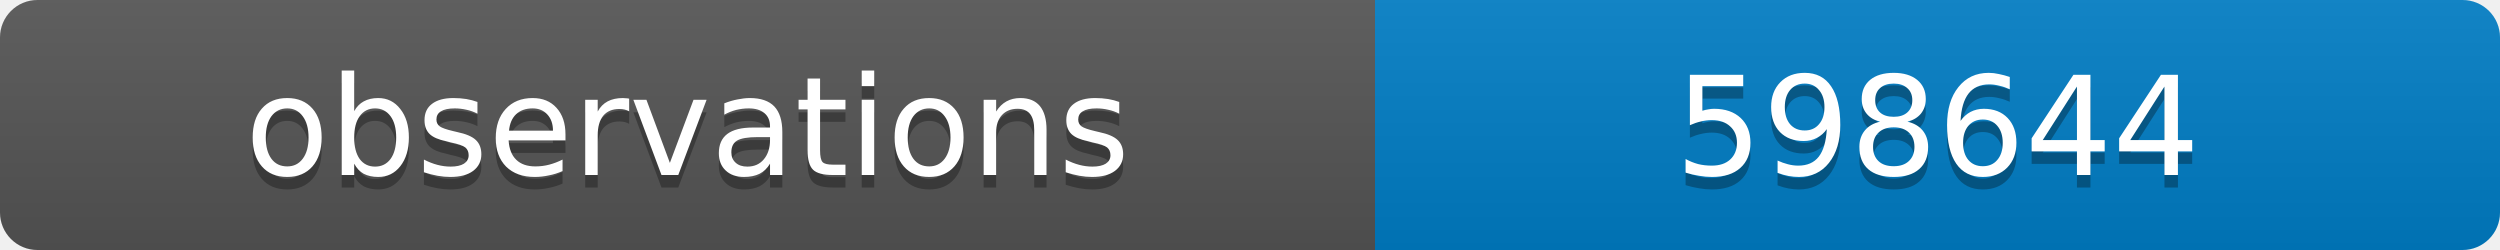
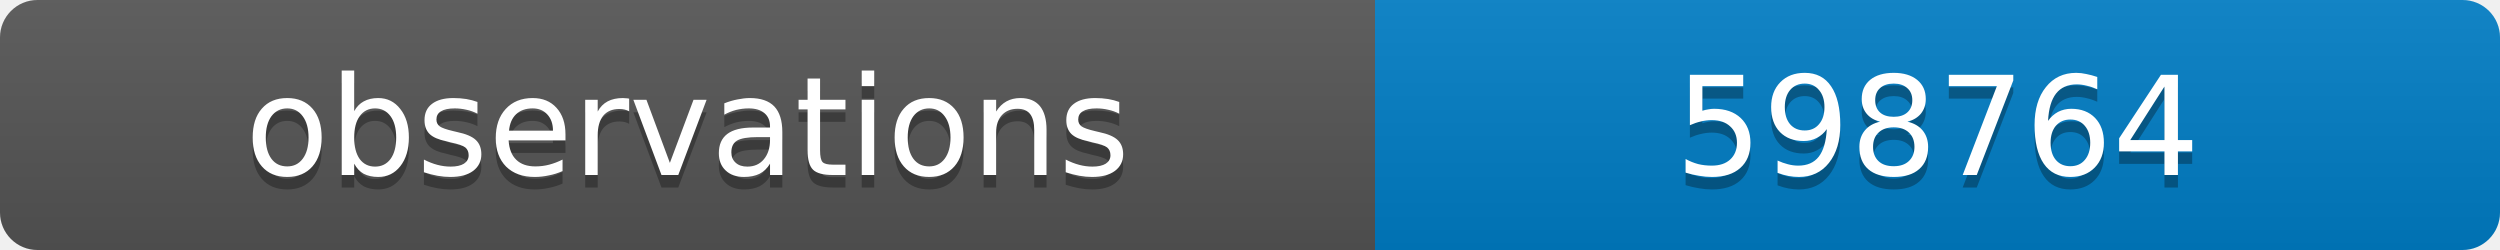
<svg xmlns="http://www.w3.org/2000/svg" width="200" height="20">
  <linearGradient id="b" x2="0" y2="100%">
    <stop offset="0" stop-color="#bbb" stop-opacity=".1" />
    <stop offset="1" stop-opacity=".1" />
  </linearGradient>
  <clipPath id="a">
    <rect width="200" height="20" rx="3" fill="#fff" />
  </clipPath>
  <g clip-path="url(#a)">
    <path fill="#555" d="M0 0h110v20H0z" />
    <path fill="#007ec6" d="M110 0h90v20H110z" />
    <path fill="url(#b)" d="M0 0h200v20H0z" />
  </g>
  <g fill="#fff" text-anchor="middle" font-family="DejaVu Sans,Verdana,Geneva,sans-serif" font-size="11">
    <text x="55" y="15" fill="#010101" fill-opacity=".3">observations</text>
    <text x="55" y="14">observations</text>
-     <text x="155" y="15" fill="#010101" fill-opacity=".3">598644</text>
-     <text x="155" y="14">598644</text>
+     <text x="155" y="15" fill="#010101" fill-opacity=".3">598764</text>
+     <text x="155" y="14">598764</text>
  </g>
</svg>
